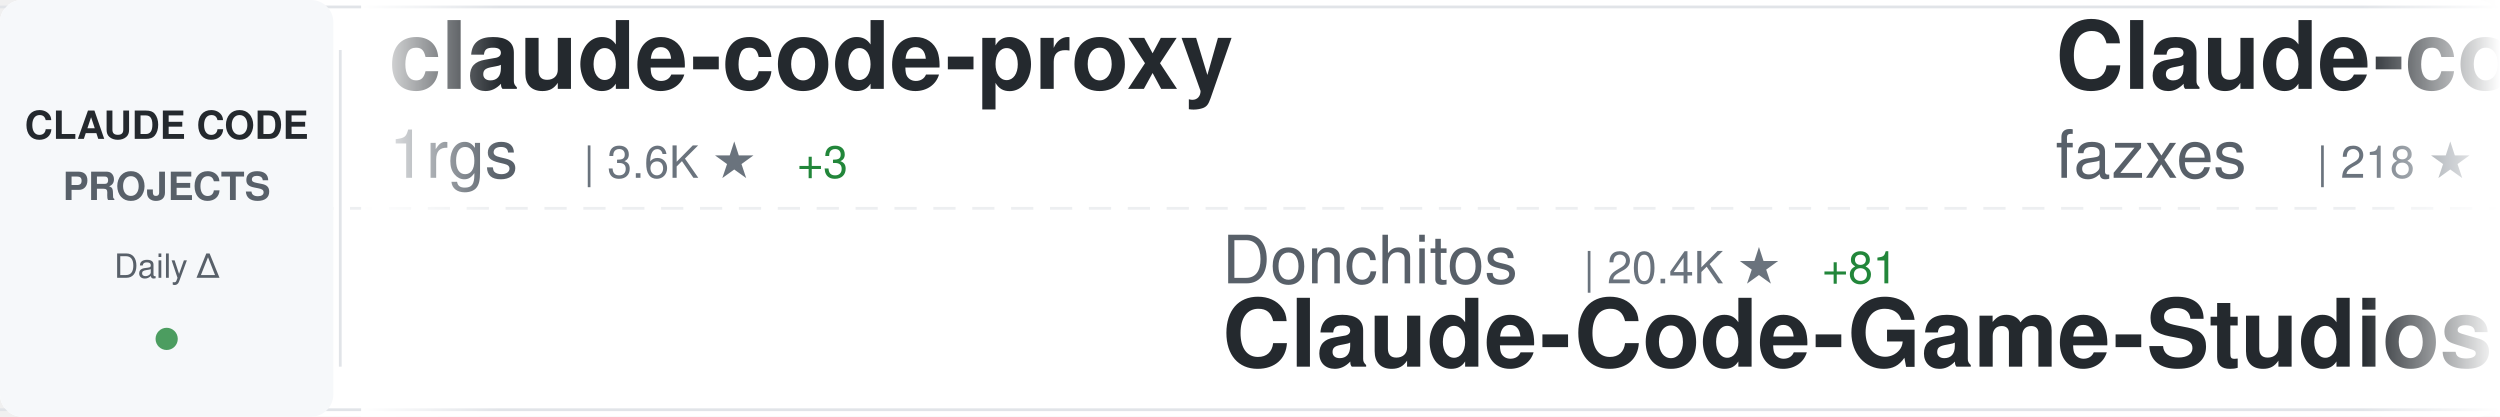
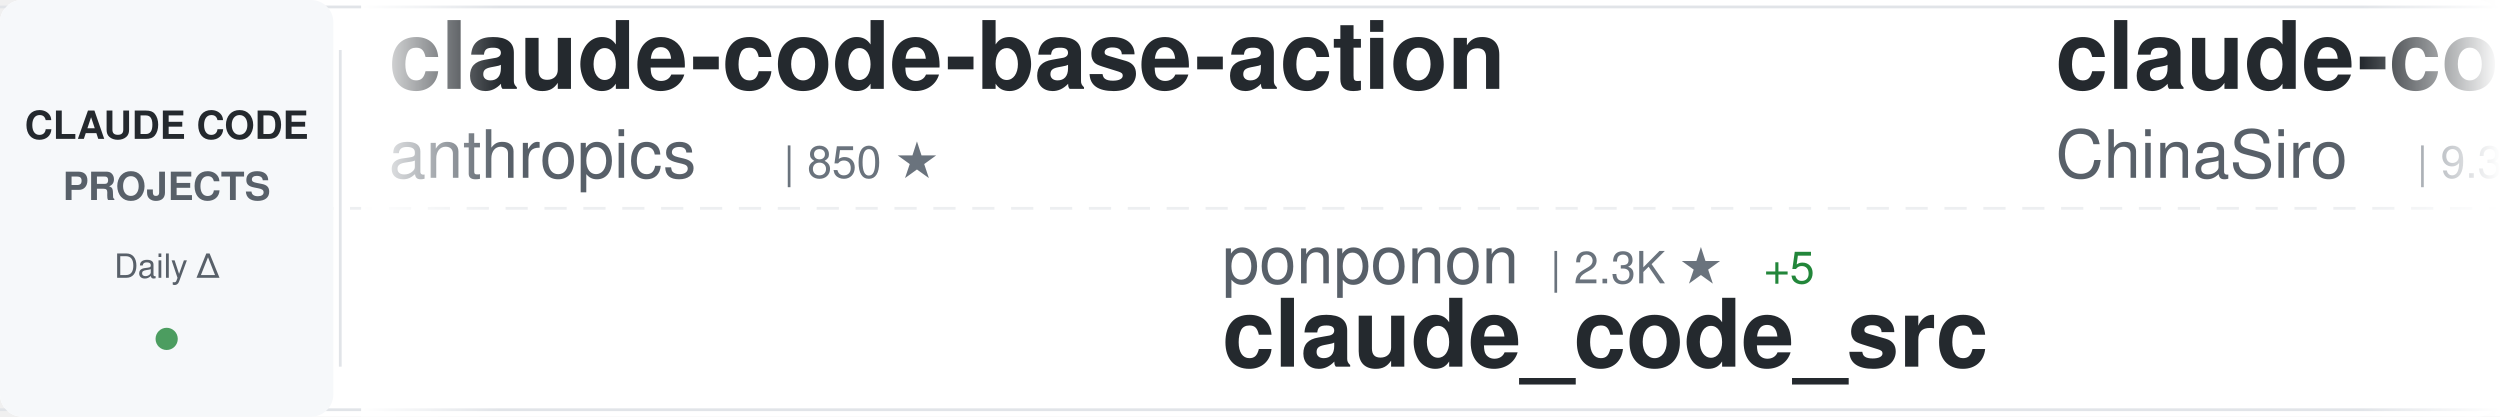
<svg xmlns="http://www.w3.org/2000/svg" width="900" height="150">
  <defs>
    <linearGradient id="awesomeLeftFade" x1="0%" y1="0%" x2="100%" y2="0%">
      <stop offset="0%" style="stop-color:#ffffff;stop-opacity:1" />
      <stop offset="100%" style="stop-color:#ffffff;stop-opacity:0" />
    </linearGradient>
    <linearGradient id="awesomeRightFade" x1="0%" y1="0%" x2="100%" y2="0%">
      <stop offset="0%" style="stop-color:#ffffff;stop-opacity:0" />
      <stop offset="100%" style="stop-color:#ffffff;stop-opacity:1" />
    </linearGradient>
  </defs>
  <rect width="900" height="150" fill="#ffffff" rx="8" />
  <rect x="0" y="2" width="900" height="1" fill="#e1e4e8" />
  <rect x="0" y="147" width="900" height="1" fill="#e1e4e8" />
  <line x1="0" y1="75" x2="900" y2="75" stroke="#e1e4e8" stroke-width="1" stroke-dasharray="8 6" opacity="0.6" />
  <rect x="0" y="0" width="120" height="150" fill="#f6f8fa" rx="8" />
  <text x="60" y="50" font-family="-apple-system, BlinkMacSystemFont, 'Segoe UI', Helvetica, Arial, sans-serif" font-size="14" font-weight="600" fill="#24292e" text-anchor="middle">CLAUDE CODE</text>
  <text x="60" y="72" font-family="-apple-system, BlinkMacSystemFont, 'Segoe UI', Helvetica, Arial, sans-serif" font-size="14" font-weight="600" fill="#586069" text-anchor="middle">PROJECTS</text>
  <text x="60" y="100" font-family="-apple-system, BlinkMacSystemFont, 'Segoe UI', Helvetica, Arial, sans-serif" font-size="12" font-weight="500" fill="#586069" text-anchor="middle">Daily Δ</text>
  <circle cx="60" cy="122" r="4" fill="#22863a" opacity="0.8" />
  <rect x="122" y="18" width="1" height="114" fill="#e1e4e8" />
  <clipPath id="awesomeTickerClip">
    <rect x="130" y="0" width="770" height="150" />
  </clipPath>
  <g clip-path="url(#awesomeTickerClip)">
    <g id="awesomeTickerItems">
      <animateTransform attributeName="transform" attributeType="XML" type="translate" from="0 0" to="-3000 0" dur="54s" repeatCount="indefinite" />
      <g transform="translate(0, 0)">
-         <text x="140" y="32" font-family="-apple-system, BlinkMacSystemFont, 'Segoe UI', Helvetica, Arial, sans-serif" font-size="34" font-weight="600" fill="#24292e">claude-code-proxy</text>
-         <text x="140" y="64" font-family="-apple-system, BlinkMacSystemFont, 'Segoe UI', Helvetica, Arial, sans-serif" font-size="24" font-weight="400" fill="#586069">1rgs</text>
-         <text x="210" y="64" font-family="-apple-system, BlinkMacSystemFont, 'Segoe UI', Helvetica, Arial, sans-serif" font-size="16" font-weight="500" fill="#6a737d">| 3.6K ★</text>
-         <text x="287" y="64" font-family="-apple-system, BlinkMacSystemFont, 'Segoe UI', Helvetica, Arial, sans-serif" font-size="16" font-weight="500" fill="#22863a"> +3</text>
+         <text x="140" y="32" font-family="-apple-system, BlinkMacSystemFont, 'Segoe UI', Helvetica, Arial, sans-serif" font-size="34" font-weight="600" fill="#24292e">claude-code-base-action</text>
+         <text x="140" y="64" font-family="-apple-system, BlinkMacSystemFont, 'Segoe UI', Helvetica, Arial, sans-serif" font-size="24" font-weight="400" fill="#586069">anthropics</text>
+         <text x="282" y="64" font-family="-apple-system, BlinkMacSystemFont, 'Segoe UI', Helvetica, Arial, sans-serif" font-size="16" font-weight="500" fill="#6a737d">| 850 ★</text>
      </g>
      <g transform="translate(300, 0)">
-         <text x="140" y="102" font-family="-apple-system, BlinkMacSystemFont, 'Segoe UI', Helvetica, Arial, sans-serif" font-size="24" font-weight="400" fill="#586069">Donchitos</text>
-         <text x="270" y="102" font-family="-apple-system, BlinkMacSystemFont, 'Segoe UI', Helvetica, Arial, sans-serif" font-size="16" font-weight="500" fill="#6a737d">| 20.4K ★</text>
-         <text x="356" y="102" font-family="-apple-system, BlinkMacSystemFont, 'Segoe UI', Helvetica, Arial, sans-serif" font-size="16" font-weight="500" fill="#22863a"> +81</text>
-         <text x="140" y="132" font-family="-apple-system, BlinkMacSystemFont, 'Segoe UI', Helvetica, Arial, sans-serif" font-size="34" font-weight="600" fill="#24292e">Claude-Code-Game-Studios</text>
+         <text x="140" y="102" font-family="-apple-system, BlinkMacSystemFont, 'Segoe UI', Helvetica, Arial, sans-serif" font-size="24" font-weight="400" fill="#586069">ponponon</text>
+         <text x="258" y="102" font-family="-apple-system, BlinkMacSystemFont, 'Segoe UI', Helvetica, Arial, sans-serif" font-size="16" font-weight="500" fill="#6a737d">| 2.3K ★</text>
+         <text x="335" y="102" font-family="-apple-system, BlinkMacSystemFont, 'Segoe UI', Helvetica, Arial, sans-serif" font-size="16" font-weight="500" fill="#22863a"> +5</text>
+         <text x="140" y="132" font-family="-apple-system, BlinkMacSystemFont, 'Segoe UI', Helvetica, Arial, sans-serif" font-size="34" font-weight="600" fill="#24292e">claude_code_src</text>
      </g>
      <g transform="translate(600, 0)">
-         <text x="140" y="32" font-family="-apple-system, BlinkMacSystemFont, 'Segoe UI', Helvetica, Arial, sans-serif" font-size="34" font-weight="600" fill="#24292e">Claude-code</text>
-         <text x="140" y="64" font-family="-apple-system, BlinkMacSystemFont, 'Segoe UI', Helvetica, Arial, sans-serif" font-size="24" font-weight="400" fill="#586069">fazxes</text>
-         <text x="234" y="64" font-family="-apple-system, BlinkMacSystemFont, 'Segoe UI', Helvetica, Arial, sans-serif" font-size="16" font-weight="500" fill="#6a737d">| 218 ★</text>
+         <text x="140" y="32" font-family="-apple-system, BlinkMacSystemFont, 'Segoe UI', Helvetica, Arial, sans-serif" font-size="34" font-weight="600" fill="#24292e">claude-code-sourcemap</text>
+         <text x="140" y="64" font-family="-apple-system, BlinkMacSystemFont, 'Segoe UI', Helvetica, Arial, sans-serif" font-size="24" font-weight="400" fill="#586069">ChinaSiro</text>
+         <text x="270" y="64" font-family="-apple-system, BlinkMacSystemFont, 'Segoe UI', Helvetica, Arial, sans-serif" font-size="16" font-weight="500" fill="#6a737d">| 9.3K ★</text>
+         <text x="347" y="64" font-family="-apple-system, BlinkMacSystemFont, 'Segoe UI', Helvetica, Arial, sans-serif" font-size="16" font-weight="500" fill="#22863a"> +11</text>
      </g>
      <g transform="translate(900, 0)">
-         <text x="140" y="102" font-family="-apple-system, BlinkMacSystemFont, 'Segoe UI', Helvetica, Arial, sans-serif" font-size="24" font-weight="400" fill="#586069">centminmod</text>
-         <text x="282" y="102" font-family="-apple-system, BlinkMacSystemFont, 'Segoe UI', Helvetica, Arial, sans-serif" font-size="16" font-weight="500" fill="#6a737d">| 2.4K ★</text>
-         <text x="359" y="102" font-family="-apple-system, BlinkMacSystemFont, 'Segoe UI', Helvetica, Arial, sans-serif" font-size="16" font-weight="500" fill="#22863a"> +5</text>
-         <text x="140" y="132" font-family="-apple-system, BlinkMacSystemFont, 'Segoe UI', Helvetica, Arial, sans-serif" font-size="34" font-weight="600" fill="#24292e">my-claude-code-setup</text>
+         <text x="140" y="102" font-family="-apple-system, BlinkMacSystemFont, 'Segoe UI', Helvetica, Arial, sans-serif" font-size="24" font-weight="400" fill="#586069">AprilNEA</text>
+         <text x="258" y="102" font-family="-apple-system, BlinkMacSystemFont, 'Segoe UI', Helvetica, Arial, sans-serif" font-size="16" font-weight="500" fill="#6a737d">| 384 ★</text>
+         <text x="140" y="132" font-family="-apple-system, BlinkMacSystemFont, 'Segoe UI', Helvetica, Arial, sans-serif" font-size="34" font-weight="600" fill="#24292e">claude-code-source</text>
      </g>
      <g transform="translate(1200, 0)">
-         <text x="140" y="32" font-family="-apple-system, BlinkMacSystemFont, 'Segoe UI', Helvetica, Arial, sans-serif" font-size="34" font-weight="600" fill="#24292e">claude-code-prompts</text>
-         <text x="140" y="64" font-family="-apple-system, BlinkMacSystemFont, 'Segoe UI', Helvetica, Arial, sans-serif" font-size="24" font-weight="400" fill="#586069">repowise-dev</text>
-         <text x="306" y="64" font-family="-apple-system, BlinkMacSystemFont, 'Segoe UI', Helvetica, Arial, sans-serif" font-size="16" font-weight="500" fill="#6a737d">| 1.1K ★</text>
-         <text x="383" y="64" font-family="-apple-system, BlinkMacSystemFont, 'Segoe UI', Helvetica, Arial, sans-serif" font-size="16" font-weight="500" fill="#22863a"> +7</text>
+         <text x="140" y="32" font-family="-apple-system, BlinkMacSystemFont, 'Segoe UI', Helvetica, Arial, sans-serif" font-size="34" font-weight="600" fill="#24292e">claude-code-reverse</text>
+         <text x="140" y="64" font-family="-apple-system, BlinkMacSystemFont, 'Segoe UI', Helvetica, Arial, sans-serif" font-size="24" font-weight="400" fill="#586069">Yuyz0112</text>
+         <text x="258" y="64" font-family="-apple-system, BlinkMacSystemFont, 'Segoe UI', Helvetica, Arial, sans-serif" font-size="16" font-weight="500" fill="#6a737d">| 2.4K ★</text>
+         <text x="335" y="64" font-family="-apple-system, BlinkMacSystemFont, 'Segoe UI', Helvetica, Arial, sans-serif" font-size="16" font-weight="500" fill="#22863a"> +1</text>
      </g>
      <g transform="translate(1500, 0)">
-         <text x="140" y="102" font-family="-apple-system, BlinkMacSystemFont, 'Segoe UI', Helvetica, Arial, sans-serif" font-size="24" font-weight="400" fill="#586069">anthropics</text>
-         <text x="282" y="102" font-family="-apple-system, BlinkMacSystemFont, 'Segoe UI', Helvetica, Arial, sans-serif" font-size="16" font-weight="500" fill="#6a737d">| 4.9K ★</text>
-         <text x="359" y="102" font-family="-apple-system, BlinkMacSystemFont, 'Segoe UI', Helvetica, Arial, sans-serif" font-size="16" font-weight="500" fill="#22863a"> +11</text>
-         <text x="140" y="132" font-family="-apple-system, BlinkMacSystemFont, 'Segoe UI', Helvetica, Arial, sans-serif" font-size="34" font-weight="600" fill="#24292e">claude-code-security-rev...</text>
+         <text x="140" y="102" font-family="-apple-system, BlinkMacSystemFont, 'Segoe UI', Helvetica, Arial, sans-serif" font-size="24" font-weight="400" fill="#586069">Yeachan-Heo</text>
+         <text x="294" y="102" font-family="-apple-system, BlinkMacSystemFont, 'Segoe UI', Helvetica, Arial, sans-serif" font-size="16" font-weight="500" fill="#6a737d">| 35.3K ★</text>
+         <text x="380" y="102" font-family="-apple-system, BlinkMacSystemFont, 'Segoe UI', Helvetica, Arial, sans-serif" font-size="16" font-weight="500" fill="#22863a"> +106</text>
+         <text x="140" y="132" font-family="-apple-system, BlinkMacSystemFont, 'Segoe UI', Helvetica, Arial, sans-serif" font-size="34" font-weight="600" fill="#24292e">oh-my-claudecode</text>
      </g>
      <g transform="translate(1800, 0)">
-         <text x="140" y="32" font-family="-apple-system, BlinkMacSystemFont, 'Segoe UI', Helvetica, Arial, sans-serif" font-size="34" font-weight="600" fill="#24292e">claude-code-spec-workflo...</text>
-         <text x="140" y="64" font-family="-apple-system, BlinkMacSystemFont, 'Segoe UI', Helvetica, Arial, sans-serif" font-size="24" font-weight="400" fill="#586069">Pimzino</text>
-         <text x="246" y="64" font-family="-apple-system, BlinkMacSystemFont, 'Segoe UI', Helvetica, Arial, sans-serif" font-size="16" font-weight="500" fill="#6a737d">| 3.8K ★</text>
-         <text x="323" y="64" font-family="-apple-system, BlinkMacSystemFont, 'Segoe UI', Helvetica, Arial, sans-serif" font-size="16" font-weight="500" fill="#22863a"> +3</text>
+         <text x="140" y="32" font-family="-apple-system, BlinkMacSystemFont, 'Segoe UI', Helvetica, Arial, sans-serif" font-size="34" font-weight="600" fill="#24292e">claude-code-my-workflow</text>
+         <text x="140" y="64" font-family="-apple-system, BlinkMacSystemFont, 'Segoe UI', Helvetica, Arial, sans-serif" font-size="24" font-weight="400" fill="#586069">pedrohcgs</text>
+         <text x="270" y="64" font-family="-apple-system, BlinkMacSystemFont, 'Segoe UI', Helvetica, Arial, sans-serif" font-size="16" font-weight="500" fill="#6a737d">| 1.2K ★</text>
+         <text x="347" y="64" font-family="-apple-system, BlinkMacSystemFont, 'Segoe UI', Helvetica, Arial, sans-serif" font-size="16" font-weight="500" fill="#22863a"> +6</text>
      </g>
      <g transform="translate(2100, 0)">
-         <text x="140" y="102" font-family="-apple-system, BlinkMacSystemFont, 'Segoe UI', Helvetica, Arial, sans-serif" font-size="24" font-weight="400" fill="#586069">shareAI-lab</text>
-         <text x="294" y="102" font-family="-apple-system, BlinkMacSystemFont, 'Segoe UI', Helvetica, Arial, sans-serif" font-size="16" font-weight="500" fill="#6a737d">| 63.6K ★</text>
-         <text x="380" y="102" font-family="-apple-system, BlinkMacSystemFont, 'Segoe UI', Helvetica, Arial, sans-serif" font-size="16" font-weight="500" fill="#22863a"> +260</text>
-         <text x="140" y="132" font-family="-apple-system, BlinkMacSystemFont, 'Segoe UI', Helvetica, Arial, sans-serif" font-size="34" font-weight="600" fill="#24292e">learn-claude-code</text>
+         <text x="140" y="102" font-family="-apple-system, BlinkMacSystemFont, 'Segoe UI', Helvetica, Arial, sans-serif" font-size="24" font-weight="400" fill="#586069">ykdojo</text>
+         <text x="234" y="102" font-family="-apple-system, BlinkMacSystemFont, 'Segoe UI', Helvetica, Arial, sans-serif" font-size="16" font-weight="500" fill="#6a737d">| 8.5K ★</text>
+         <text x="311" y="102" font-family="-apple-system, BlinkMacSystemFont, 'Segoe UI', Helvetica, Arial, sans-serif" font-size="16" font-weight="500" fill="#22863a"> +16</text>
+         <text x="140" y="132" font-family="-apple-system, BlinkMacSystemFont, 'Segoe UI', Helvetica, Arial, sans-serif" font-size="34" font-weight="600" fill="#24292e">claude-code-tips</text>
      </g>
      <g transform="translate(2400, 0)">
-         <text x="140" y="32" font-family="-apple-system, BlinkMacSystemFont, 'Segoe UI', Helvetica, Arial, sans-serif" font-size="34" font-weight="600" fill="#24292e">awesome-claude-code-suba...</text>
-         <text x="140" y="64" font-family="-apple-system, BlinkMacSystemFont, 'Segoe UI', Helvetica, Arial, sans-serif" font-size="24" font-weight="400" fill="#586069">VoltAgent</text>
-         <text x="270" y="64" font-family="-apple-system, BlinkMacSystemFont, 'Segoe UI', Helvetica, Arial, sans-serif" font-size="16" font-weight="500" fill="#6a737d">| 20.8K ★</text>
-         <text x="356" y="64" font-family="-apple-system, BlinkMacSystemFont, 'Segoe UI', Helvetica, Arial, sans-serif" font-size="16" font-weight="500" fill="#22863a"> +64</text>
+         <text x="140" y="32" font-family="-apple-system, BlinkMacSystemFont, 'Segoe UI', Helvetica, Arial, sans-serif" font-size="34" font-weight="600" fill="#24292e">claude-code-source-build</text>
+         <text x="140" y="64" font-family="-apple-system, BlinkMacSystemFont, 'Segoe UI', Helvetica, Arial, sans-serif" font-size="24" font-weight="400" fill="#586069">andrew-kramer-inno</text>
+         <text x="378" y="64" font-family="-apple-system, BlinkMacSystemFont, 'Segoe UI', Helvetica, Arial, sans-serif" font-size="16" font-weight="500" fill="#6a737d">| 590 ★</text>
+         <text x="446" y="64" font-family="-apple-system, BlinkMacSystemFont, 'Segoe UI', Helvetica, Arial, sans-serif" font-size="16" font-weight="500" fill="#22863a"> +1</text>
      </g>
      <g transform="translate(2700, 0)">
-         <text x="140" y="102" font-family="-apple-system, BlinkMacSystemFont, 'Segoe UI', Helvetica, Arial, sans-serif" font-size="24" font-weight="400" fill="#586069">Yeachan-Heo</text>
-         <text x="294" y="102" font-family="-apple-system, BlinkMacSystemFont, 'Segoe UI', Helvetica, Arial, sans-serif" font-size="16" font-weight="500" fill="#6a737d">| 35.3K ★</text>
-         <text x="380" y="102" font-family="-apple-system, BlinkMacSystemFont, 'Segoe UI', Helvetica, Arial, sans-serif" font-size="16" font-weight="500" fill="#22863a"> +122</text>
-         <text x="140" y="132" font-family="-apple-system, BlinkMacSystemFont, 'Segoe UI', Helvetica, Arial, sans-serif" font-size="34" font-weight="600" fill="#24292e">oh-my-claudecode</text>
+         <text x="140" y="102" font-family="-apple-system, BlinkMacSystemFont, 'Segoe UI', Helvetica, Arial, sans-serif" font-size="24" font-weight="400" fill="#586069">FlorianBruniaux</text>
+         <text x="342" y="102" font-family="-apple-system, BlinkMacSystemFont, 'Segoe UI', Helvetica, Arial, sans-serif" font-size="16" font-weight="500" fill="#6a737d">| 4.6K ★</text>
+         <text x="419" y="102" font-family="-apple-system, BlinkMacSystemFont, 'Segoe UI', Helvetica, Arial, sans-serif" font-size="16" font-weight="500" fill="#22863a"> +20</text>
+         <text x="140" y="132" font-family="-apple-system, BlinkMacSystemFont, 'Segoe UI', Helvetica, Arial, sans-serif" font-size="34" font-weight="600" fill="#24292e">claude-code-ultimate-gui...</text>
      </g>
      <g transform="translate(3000, 0)">
-         <text x="140" y="32" font-family="-apple-system, BlinkMacSystemFont, 'Segoe UI', Helvetica, Arial, sans-serif" font-size="34" font-weight="600" fill="#24292e">claude-code-proxy</text>
-         <text x="140" y="64" font-family="-apple-system, BlinkMacSystemFont, 'Segoe UI', Helvetica, Arial, sans-serif" font-size="24" font-weight="400" fill="#586069">1rgs</text>
-         <text x="210" y="64" font-family="-apple-system, BlinkMacSystemFont, 'Segoe UI', Helvetica, Arial, sans-serif" font-size="16" font-weight="500" fill="#6a737d">| 3.6K ★</text>
-         <text x="287" y="64" font-family="-apple-system, BlinkMacSystemFont, 'Segoe UI', Helvetica, Arial, sans-serif" font-size="16" font-weight="500" fill="#22863a"> +3</text>
+         <text x="140" y="32" font-family="-apple-system, BlinkMacSystemFont, 'Segoe UI', Helvetica, Arial, sans-serif" font-size="34" font-weight="600" fill="#24292e">claude-code-base-action</text>
+         <text x="140" y="64" font-family="-apple-system, BlinkMacSystemFont, 'Segoe UI', Helvetica, Arial, sans-serif" font-size="24" font-weight="400" fill="#586069">anthropics</text>
+         <text x="282" y="64" font-family="-apple-system, BlinkMacSystemFont, 'Segoe UI', Helvetica, Arial, sans-serif" font-size="16" font-weight="500" fill="#6a737d">| 850 ★</text>
      </g>
      <g transform="translate(3300, 0)">
-         <text x="140" y="102" font-family="-apple-system, BlinkMacSystemFont, 'Segoe UI', Helvetica, Arial, sans-serif" font-size="24" font-weight="400" fill="#586069">Donchitos</text>
-         <text x="270" y="102" font-family="-apple-system, BlinkMacSystemFont, 'Segoe UI', Helvetica, Arial, sans-serif" font-size="16" font-weight="500" fill="#6a737d">| 20.4K ★</text>
-         <text x="356" y="102" font-family="-apple-system, BlinkMacSystemFont, 'Segoe UI', Helvetica, Arial, sans-serif" font-size="16" font-weight="500" fill="#22863a"> +81</text>
-         <text x="140" y="132" font-family="-apple-system, BlinkMacSystemFont, 'Segoe UI', Helvetica, Arial, sans-serif" font-size="34" font-weight="600" fill="#24292e">Claude-Code-Game-Studios</text>
+         <text x="140" y="102" font-family="-apple-system, BlinkMacSystemFont, 'Segoe UI', Helvetica, Arial, sans-serif" font-size="24" font-weight="400" fill="#586069">ponponon</text>
+         <text x="258" y="102" font-family="-apple-system, BlinkMacSystemFont, 'Segoe UI', Helvetica, Arial, sans-serif" font-size="16" font-weight="500" fill="#6a737d">| 2.3K ★</text>
+         <text x="335" y="102" font-family="-apple-system, BlinkMacSystemFont, 'Segoe UI', Helvetica, Arial, sans-serif" font-size="16" font-weight="500" fill="#22863a"> +5</text>
+         <text x="140" y="132" font-family="-apple-system, BlinkMacSystemFont, 'Segoe UI', Helvetica, Arial, sans-serif" font-size="34" font-weight="600" fill="#24292e">claude_code_src</text>
      </g>
      <g transform="translate(3600, 0)">
-         <text x="140" y="32" font-family="-apple-system, BlinkMacSystemFont, 'Segoe UI', Helvetica, Arial, sans-serif" font-size="34" font-weight="600" fill="#24292e">Claude-code</text>
-         <text x="140" y="64" font-family="-apple-system, BlinkMacSystemFont, 'Segoe UI', Helvetica, Arial, sans-serif" font-size="24" font-weight="400" fill="#586069">fazxes</text>
-         <text x="234" y="64" font-family="-apple-system, BlinkMacSystemFont, 'Segoe UI', Helvetica, Arial, sans-serif" font-size="16" font-weight="500" fill="#6a737d">| 218 ★</text>
+         <text x="140" y="32" font-family="-apple-system, BlinkMacSystemFont, 'Segoe UI', Helvetica, Arial, sans-serif" font-size="34" font-weight="600" fill="#24292e">claude-code-sourcemap</text>
+         <text x="140" y="64" font-family="-apple-system, BlinkMacSystemFont, 'Segoe UI', Helvetica, Arial, sans-serif" font-size="24" font-weight="400" fill="#586069">ChinaSiro</text>
+         <text x="270" y="64" font-family="-apple-system, BlinkMacSystemFont, 'Segoe UI', Helvetica, Arial, sans-serif" font-size="16" font-weight="500" fill="#6a737d">| 9.3K ★</text>
+         <text x="347" y="64" font-family="-apple-system, BlinkMacSystemFont, 'Segoe UI', Helvetica, Arial, sans-serif" font-size="16" font-weight="500" fill="#22863a"> +11</text>
      </g>
      <g transform="translate(3900, 0)">
-         <text x="140" y="102" font-family="-apple-system, BlinkMacSystemFont, 'Segoe UI', Helvetica, Arial, sans-serif" font-size="24" font-weight="400" fill="#586069">centminmod</text>
-         <text x="282" y="102" font-family="-apple-system, BlinkMacSystemFont, 'Segoe UI', Helvetica, Arial, sans-serif" font-size="16" font-weight="500" fill="#6a737d">| 2.4K ★</text>
-         <text x="359" y="102" font-family="-apple-system, BlinkMacSystemFont, 'Segoe UI', Helvetica, Arial, sans-serif" font-size="16" font-weight="500" fill="#22863a"> +5</text>
-         <text x="140" y="132" font-family="-apple-system, BlinkMacSystemFont, 'Segoe UI', Helvetica, Arial, sans-serif" font-size="34" font-weight="600" fill="#24292e">my-claude-code-setup</text>
+         <text x="140" y="102" font-family="-apple-system, BlinkMacSystemFont, 'Segoe UI', Helvetica, Arial, sans-serif" font-size="24" font-weight="400" fill="#586069">AprilNEA</text>
+         <text x="258" y="102" font-family="-apple-system, BlinkMacSystemFont, 'Segoe UI', Helvetica, Arial, sans-serif" font-size="16" font-weight="500" fill="#6a737d">| 384 ★</text>
+         <text x="140" y="132" font-family="-apple-system, BlinkMacSystemFont, 'Segoe UI', Helvetica, Arial, sans-serif" font-size="34" font-weight="600" fill="#24292e">claude-code-source</text>
      </g>
    </g>
  </g>
  <rect x="130" y="0" width="50" height="150" fill="url(#awesomeLeftFade)" />
  <rect x="850" y="0" width="50" height="150" fill="url(#awesomeRightFade)" />
</svg>
